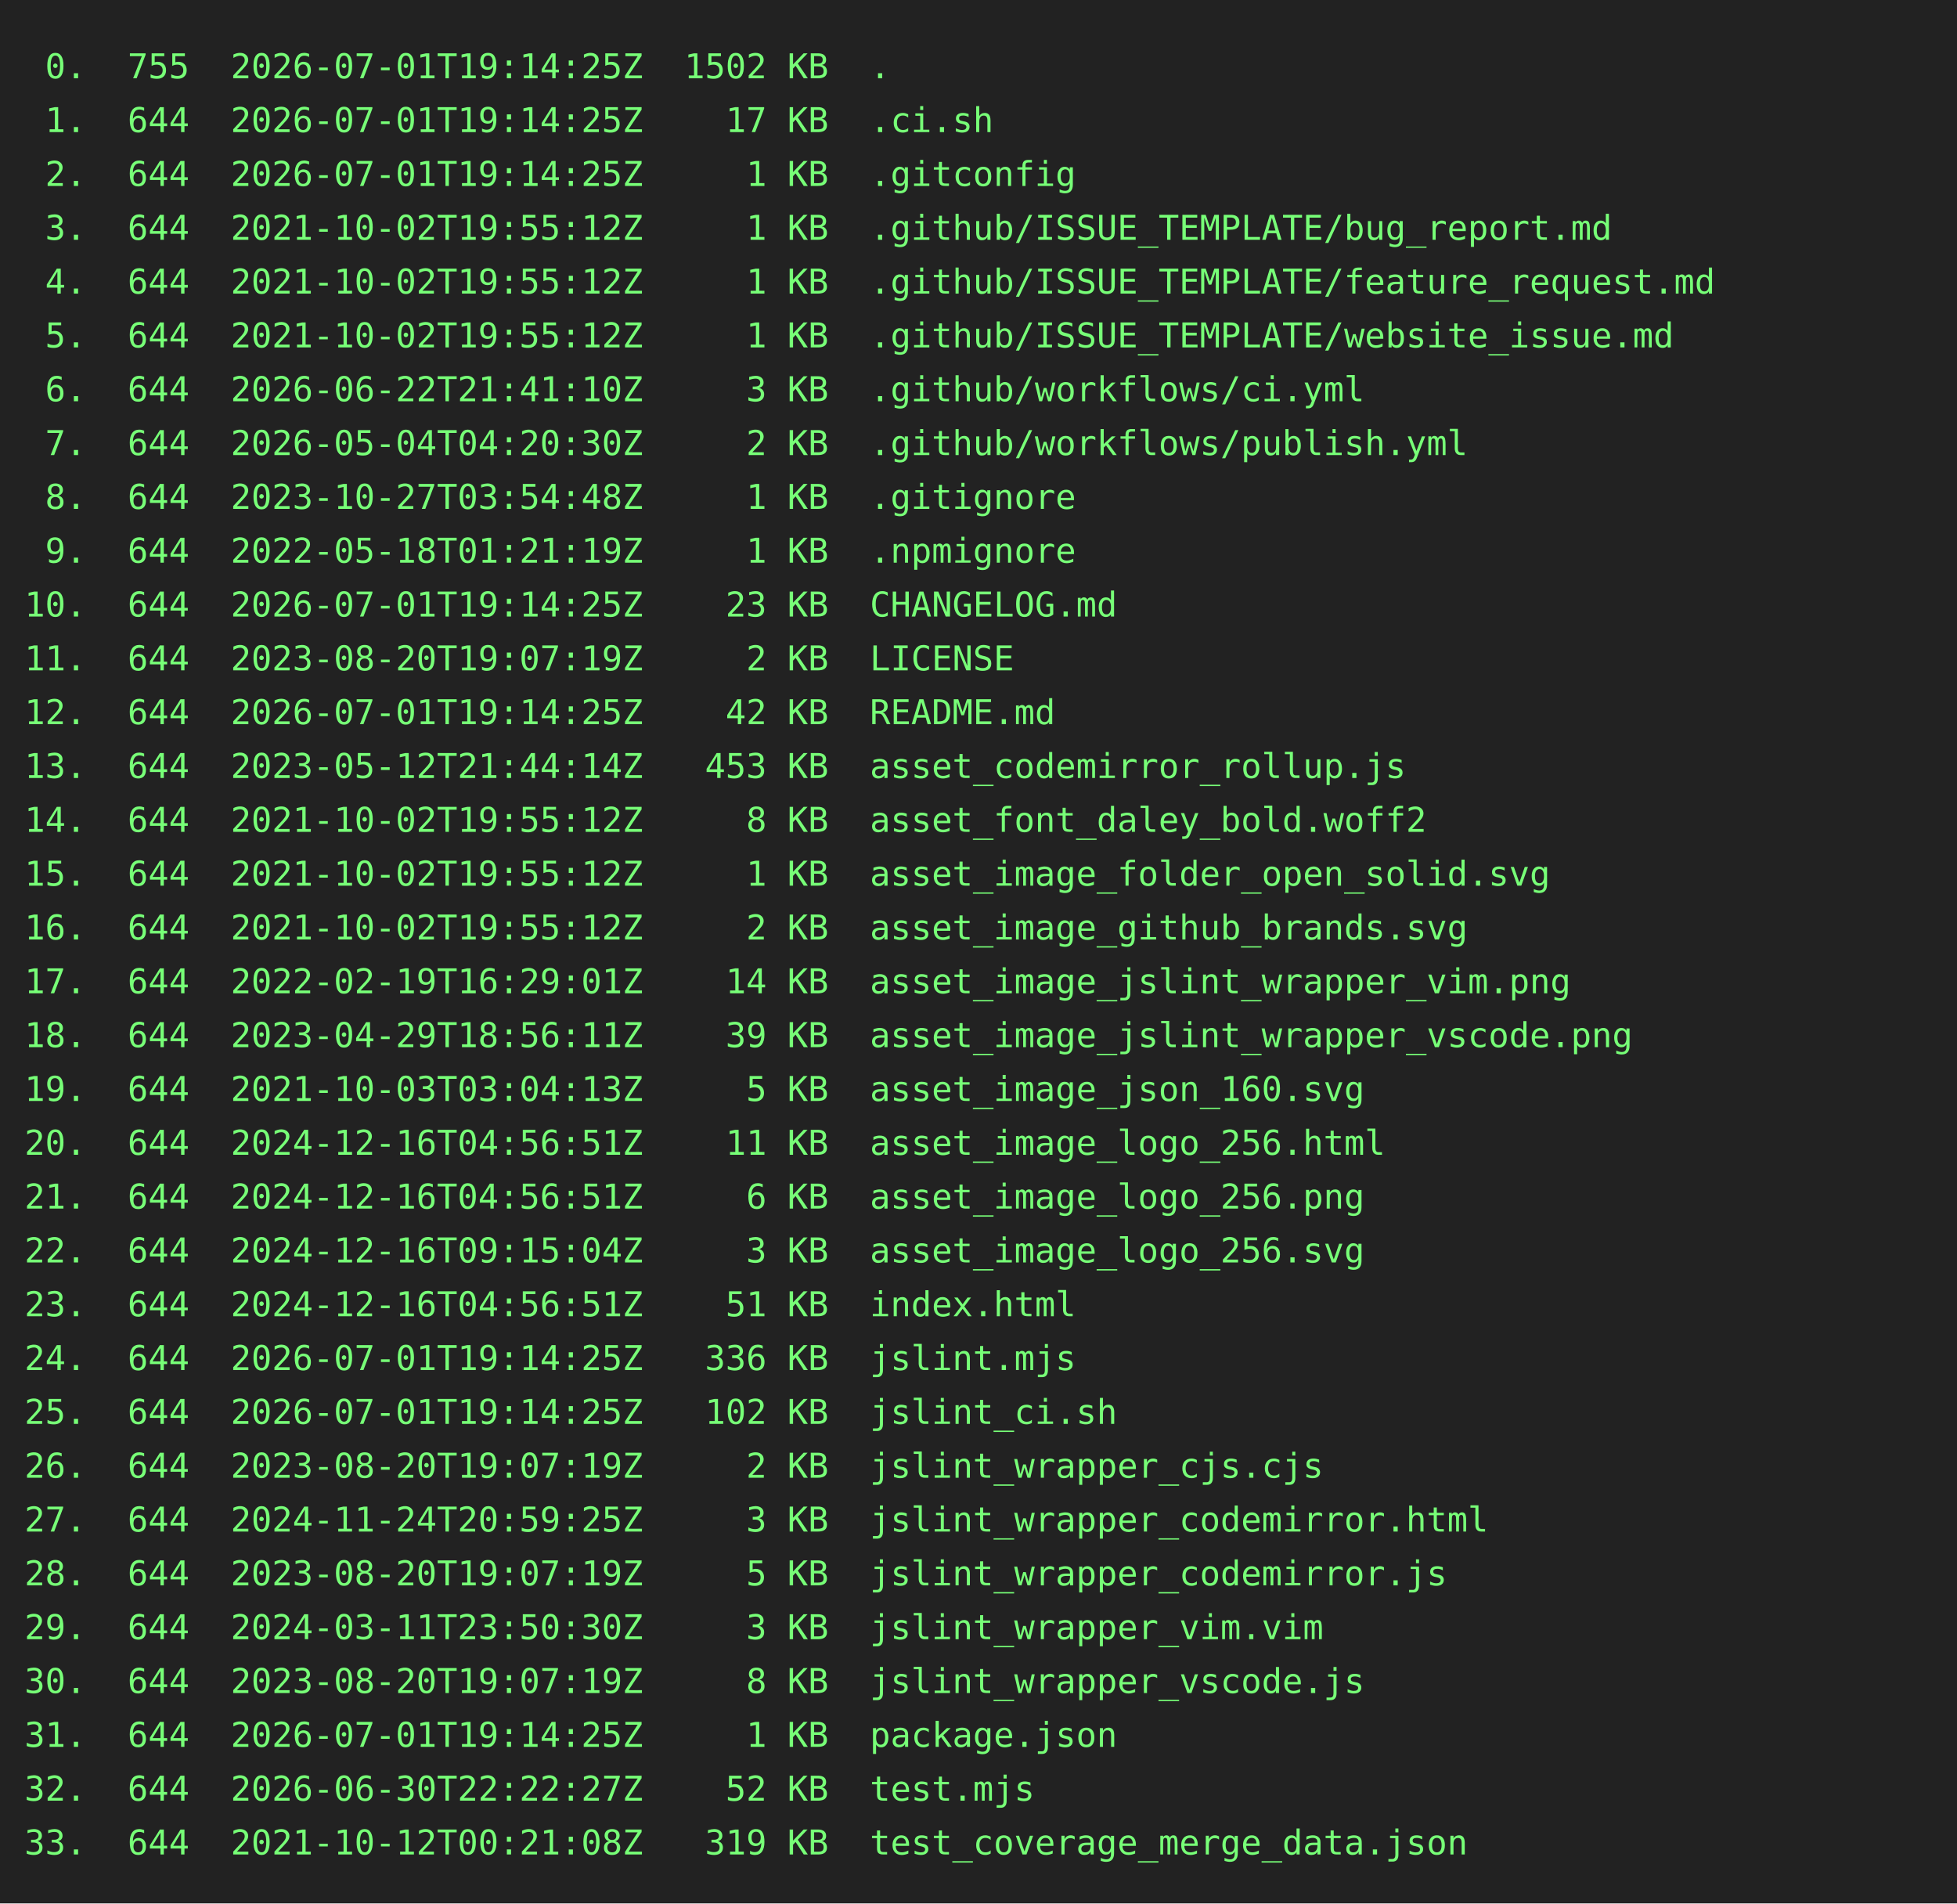
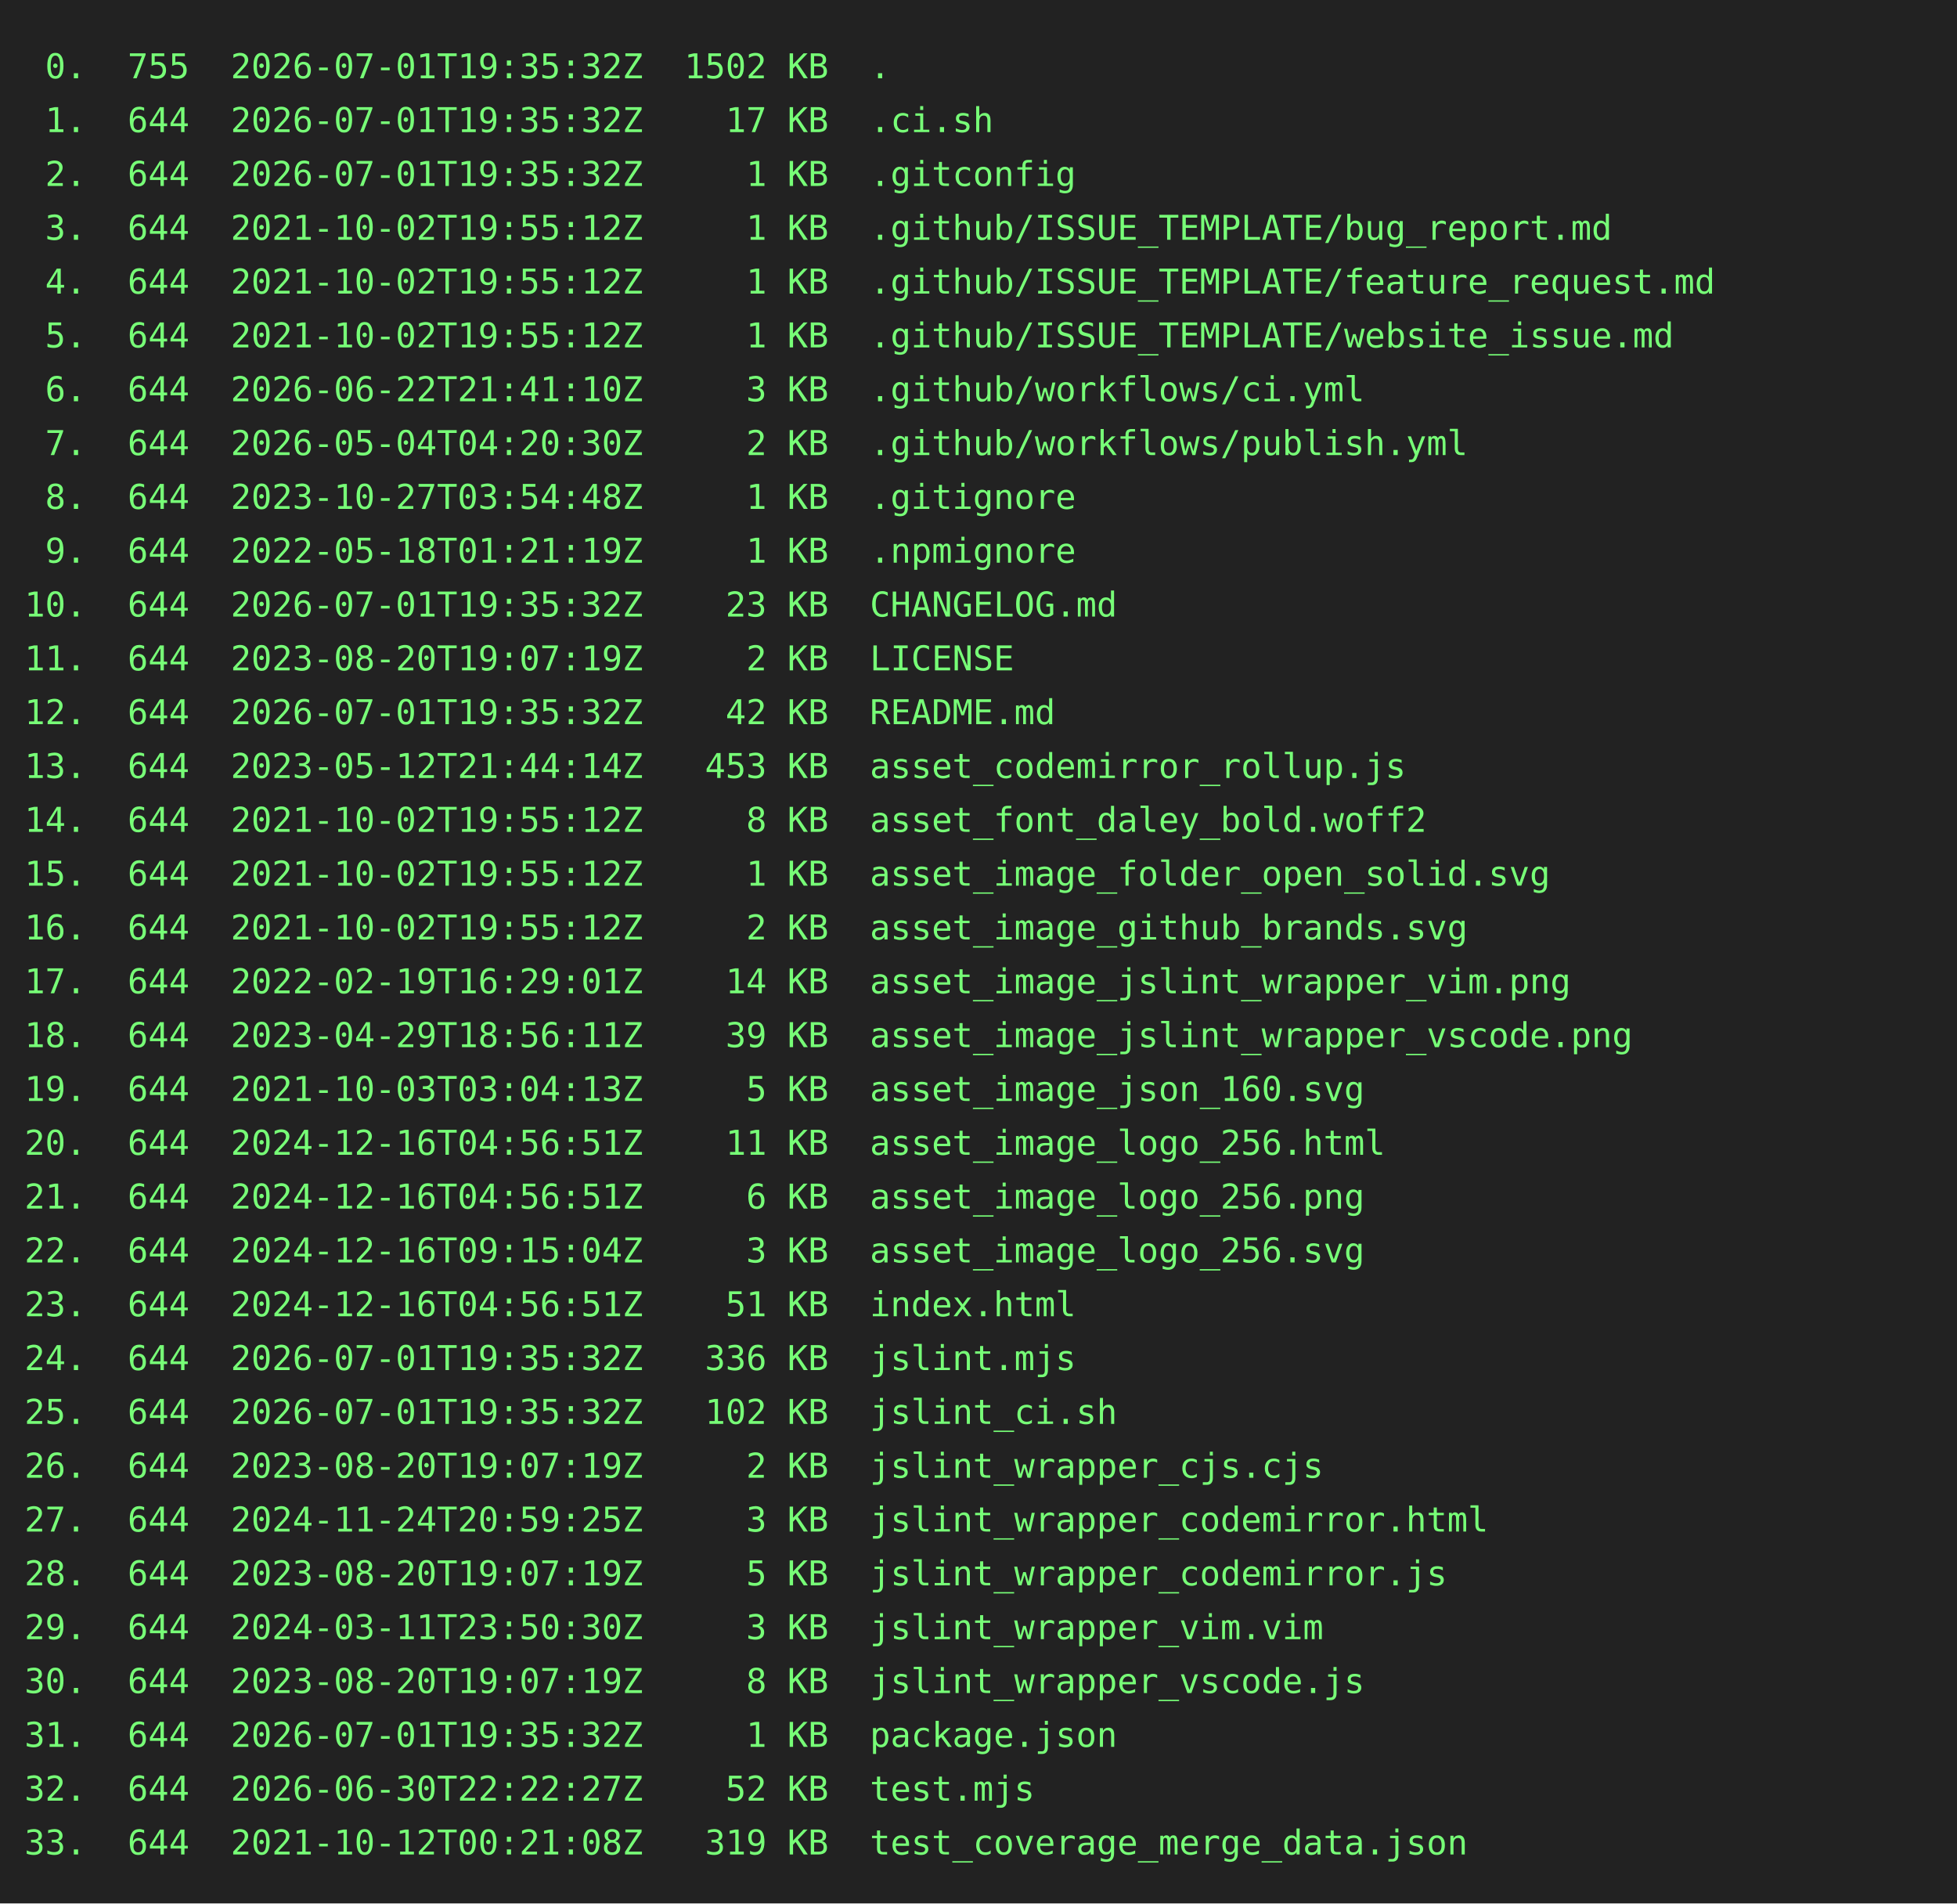
<svg xmlns="http://www.w3.org/2000/svg" height="778" width="800">
  <rect height="778" fill="#222" width="800" />
  <text fill="#7f7" font-family="consolas, menlo, monospace" font-size="14" xml:space="preserve">
-     <tspan lengthAdjust="spacingAndGlyphs" textLength="768" x="10" y="32"> 0.  755  2026-07-01T19:14:25Z  1502 KB  .                                                       </tspan>
-     <tspan lengthAdjust="spacingAndGlyphs" textLength="768" x="10" y="54"> 1.  644  2026-07-01T19:14:25Z    17 KB  .ci.sh                                                  </tspan>
-     <tspan lengthAdjust="spacingAndGlyphs" textLength="768" x="10" y="76"> 2.  644  2026-07-01T19:14:25Z     1 KB  .gitconfig                                              </tspan>
+     <tspan lengthAdjust="spacingAndGlyphs" textLength="768" x="10" y="32"> 0.  755  2026-07-01T19:35:32Z  1502 KB  .                                                       </tspan>
+     <tspan lengthAdjust="spacingAndGlyphs" textLength="768" x="10" y="54"> 1.  644  2026-07-01T19:35:32Z    17 KB  .ci.sh                                                  </tspan>
+     <tspan lengthAdjust="spacingAndGlyphs" textLength="768" x="10" y="76"> 2.  644  2026-07-01T19:35:32Z     1 KB  .gitconfig                                              </tspan>
    <tspan lengthAdjust="spacingAndGlyphs" textLength="768" x="10" y="98"> 3.  644  2021-10-02T19:55:12Z     1 KB  .github/ISSUE_TEMPLATE/bug_report.md                    </tspan>
    <tspan lengthAdjust="spacingAndGlyphs" textLength="768" x="10" y="120"> 4.  644  2021-10-02T19:55:12Z     1 KB  .github/ISSUE_TEMPLATE/feature_request.md               </tspan>
    <tspan lengthAdjust="spacingAndGlyphs" textLength="768" x="10" y="142"> 5.  644  2021-10-02T19:55:12Z     1 KB  .github/ISSUE_TEMPLATE/website_issue.md                 </tspan>
    <tspan lengthAdjust="spacingAndGlyphs" textLength="768" x="10" y="164"> 6.  644  2026-06-22T21:41:10Z     3 KB  .github/workflows/ci.yml                                </tspan>
    <tspan lengthAdjust="spacingAndGlyphs" textLength="768" x="10" y="186"> 7.  644  2026-05-04T04:20:30Z     2 KB  .github/workflows/publish.yml                           </tspan>
    <tspan lengthAdjust="spacingAndGlyphs" textLength="768" x="10" y="208"> 8.  644  2023-10-27T03:54:48Z     1 KB  .gitignore                                              </tspan>
    <tspan lengthAdjust="spacingAndGlyphs" textLength="768" x="10" y="230"> 9.  644  2022-05-18T01:21:19Z     1 KB  .npmignore                                              </tspan>
-     <tspan lengthAdjust="spacingAndGlyphs" textLength="768" x="10" y="252">10.  644  2026-07-01T19:14:25Z    23 KB  CHANGELOG.md                                            </tspan>
+     <tspan lengthAdjust="spacingAndGlyphs" textLength="768" x="10" y="252">10.  644  2026-07-01T19:35:32Z    23 KB  CHANGELOG.md                                            </tspan>
    <tspan lengthAdjust="spacingAndGlyphs" textLength="768" x="10" y="274">11.  644  2023-08-20T19:07:19Z     2 KB  LICENSE                                                 </tspan>
-     <tspan lengthAdjust="spacingAndGlyphs" textLength="768" x="10" y="296">12.  644  2026-07-01T19:14:25Z    42 KB  README.md                                               </tspan>
+     <tspan lengthAdjust="spacingAndGlyphs" textLength="768" x="10" y="296">12.  644  2026-07-01T19:35:32Z    42 KB  README.md                                               </tspan>
    <tspan lengthAdjust="spacingAndGlyphs" textLength="768" x="10" y="318">13.  644  2023-05-12T21:44:14Z   453 KB  asset_codemirror_rollup.js                              </tspan>
    <tspan lengthAdjust="spacingAndGlyphs" textLength="768" x="10" y="340">14.  644  2021-10-02T19:55:12Z     8 KB  asset_font_daley_bold.woff2                             </tspan>
    <tspan lengthAdjust="spacingAndGlyphs" textLength="768" x="10" y="362">15.  644  2021-10-02T19:55:12Z     1 KB  asset_image_folder_open_solid.svg                       </tspan>
    <tspan lengthAdjust="spacingAndGlyphs" textLength="768" x="10" y="384">16.  644  2021-10-02T19:55:12Z     2 KB  asset_image_github_brands.svg                           </tspan>
    <tspan lengthAdjust="spacingAndGlyphs" textLength="768" x="10" y="406">17.  644  2022-02-19T16:29:01Z    14 KB  asset_image_jslint_wrapper_vim.png                      </tspan>
    <tspan lengthAdjust="spacingAndGlyphs" textLength="768" x="10" y="428">18.  644  2023-04-29T18:56:11Z    39 KB  asset_image_jslint_wrapper_vscode.png                   </tspan>
    <tspan lengthAdjust="spacingAndGlyphs" textLength="768" x="10" y="450">19.  644  2021-10-03T03:04:13Z     5 KB  asset_image_json_160.svg                                </tspan>
    <tspan lengthAdjust="spacingAndGlyphs" textLength="768" x="10" y="472">20.  644  2024-12-16T04:56:51Z    11 KB  asset_image_logo_256.html                               </tspan>
    <tspan lengthAdjust="spacingAndGlyphs" textLength="768" x="10" y="494">21.  644  2024-12-16T04:56:51Z     6 KB  asset_image_logo_256.png                                </tspan>
    <tspan lengthAdjust="spacingAndGlyphs" textLength="768" x="10" y="516">22.  644  2024-12-16T09:15:04Z     3 KB  asset_image_logo_256.svg                                </tspan>
    <tspan lengthAdjust="spacingAndGlyphs" textLength="768" x="10" y="538">23.  644  2024-12-16T04:56:51Z    51 KB  index.html                                              </tspan>
-     <tspan lengthAdjust="spacingAndGlyphs" textLength="768" x="10" y="560">24.  644  2026-07-01T19:14:25Z   336 KB  jslint.mjs                                              </tspan>
-     <tspan lengthAdjust="spacingAndGlyphs" textLength="768" x="10" y="582">25.  644  2026-07-01T19:14:25Z   102 KB  jslint_ci.sh                                            </tspan>
+     <tspan lengthAdjust="spacingAndGlyphs" textLength="768" x="10" y="560">24.  644  2026-07-01T19:35:32Z   336 KB  jslint.mjs                                              </tspan>
+     <tspan lengthAdjust="spacingAndGlyphs" textLength="768" x="10" y="582">25.  644  2026-07-01T19:35:32Z   102 KB  jslint_ci.sh                                            </tspan>
    <tspan lengthAdjust="spacingAndGlyphs" textLength="768" x="10" y="604">26.  644  2023-08-20T19:07:19Z     2 KB  jslint_wrapper_cjs.cjs                                  </tspan>
    <tspan lengthAdjust="spacingAndGlyphs" textLength="768" x="10" y="626">27.  644  2024-11-24T20:59:25Z     3 KB  jslint_wrapper_codemirror.html                          </tspan>
    <tspan lengthAdjust="spacingAndGlyphs" textLength="768" x="10" y="648">28.  644  2023-08-20T19:07:19Z     5 KB  jslint_wrapper_codemirror.js                            </tspan>
    <tspan lengthAdjust="spacingAndGlyphs" textLength="768" x="10" y="670">29.  644  2024-03-11T23:50:30Z     3 KB  jslint_wrapper_vim.vim                                  </tspan>
    <tspan lengthAdjust="spacingAndGlyphs" textLength="768" x="10" y="692">30.  644  2023-08-20T19:07:19Z     8 KB  jslint_wrapper_vscode.js                                </tspan>
-     <tspan lengthAdjust="spacingAndGlyphs" textLength="768" x="10" y="714">31.  644  2026-07-01T19:14:25Z     1 KB  package.json                                            </tspan>
+     <tspan lengthAdjust="spacingAndGlyphs" textLength="768" x="10" y="714">31.  644  2026-07-01T19:35:32Z     1 KB  package.json                                            </tspan>
    <tspan lengthAdjust="spacingAndGlyphs" textLength="768" x="10" y="736">32.  644  2026-06-30T22:22:27Z    52 KB  test.mjs                                                </tspan>
    <tspan lengthAdjust="spacingAndGlyphs" textLength="768" x="10" y="758">33.  644  2021-10-12T00:21:08Z   319 KB  test_coverage_merge_data.json                           </tspan>
  </text>
</svg>
